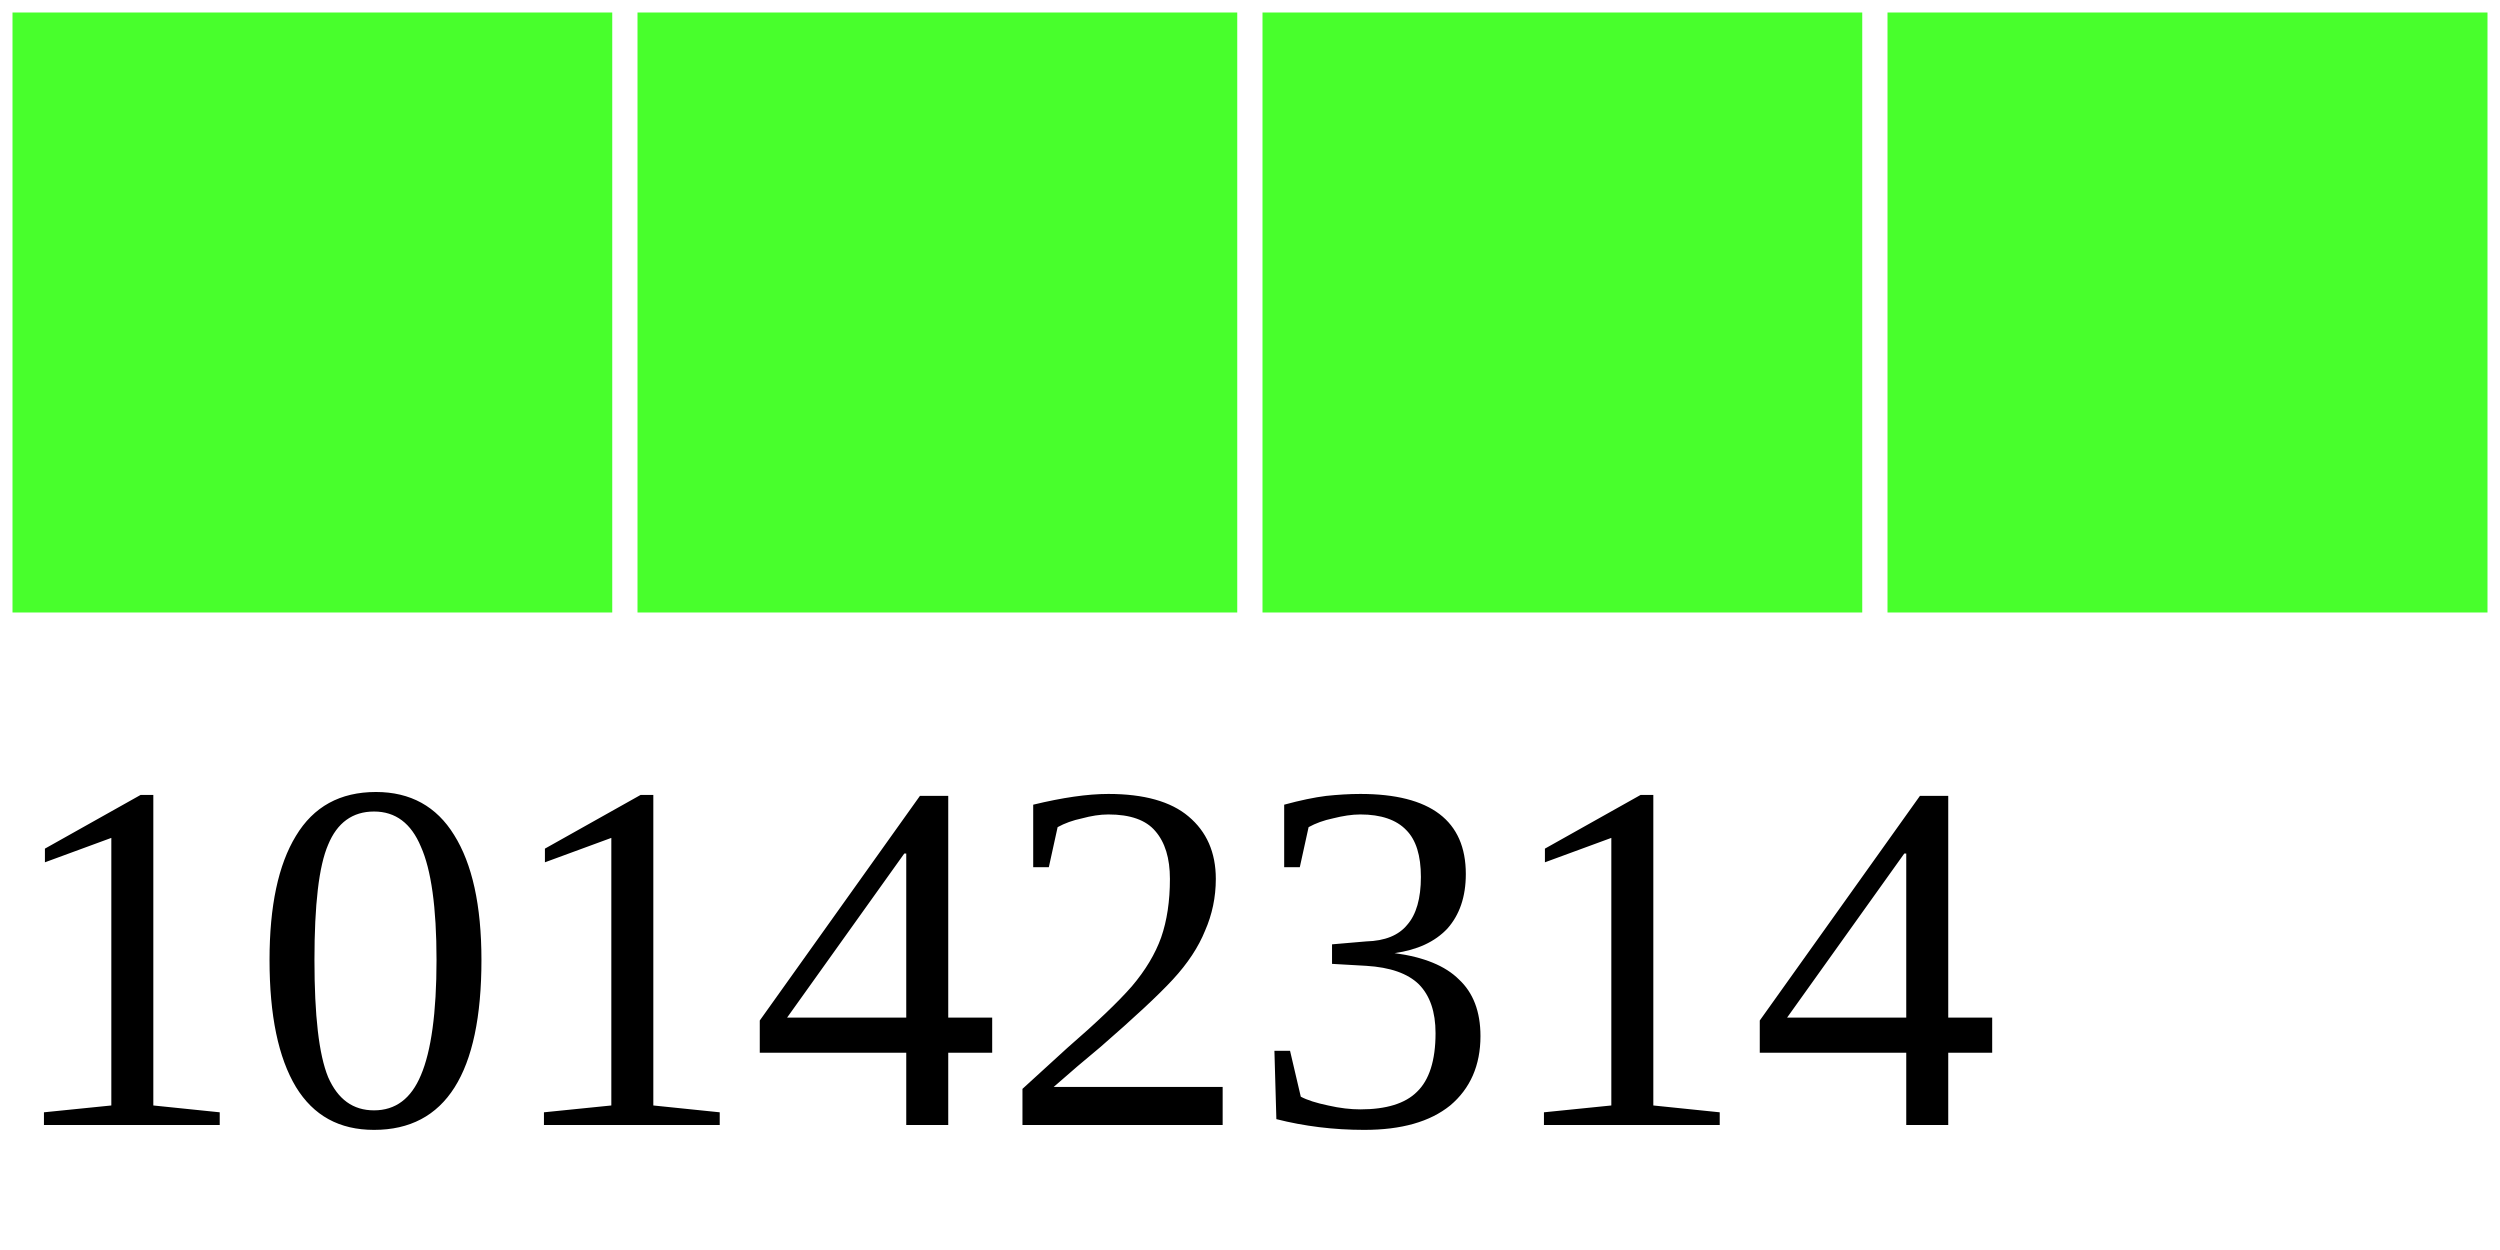
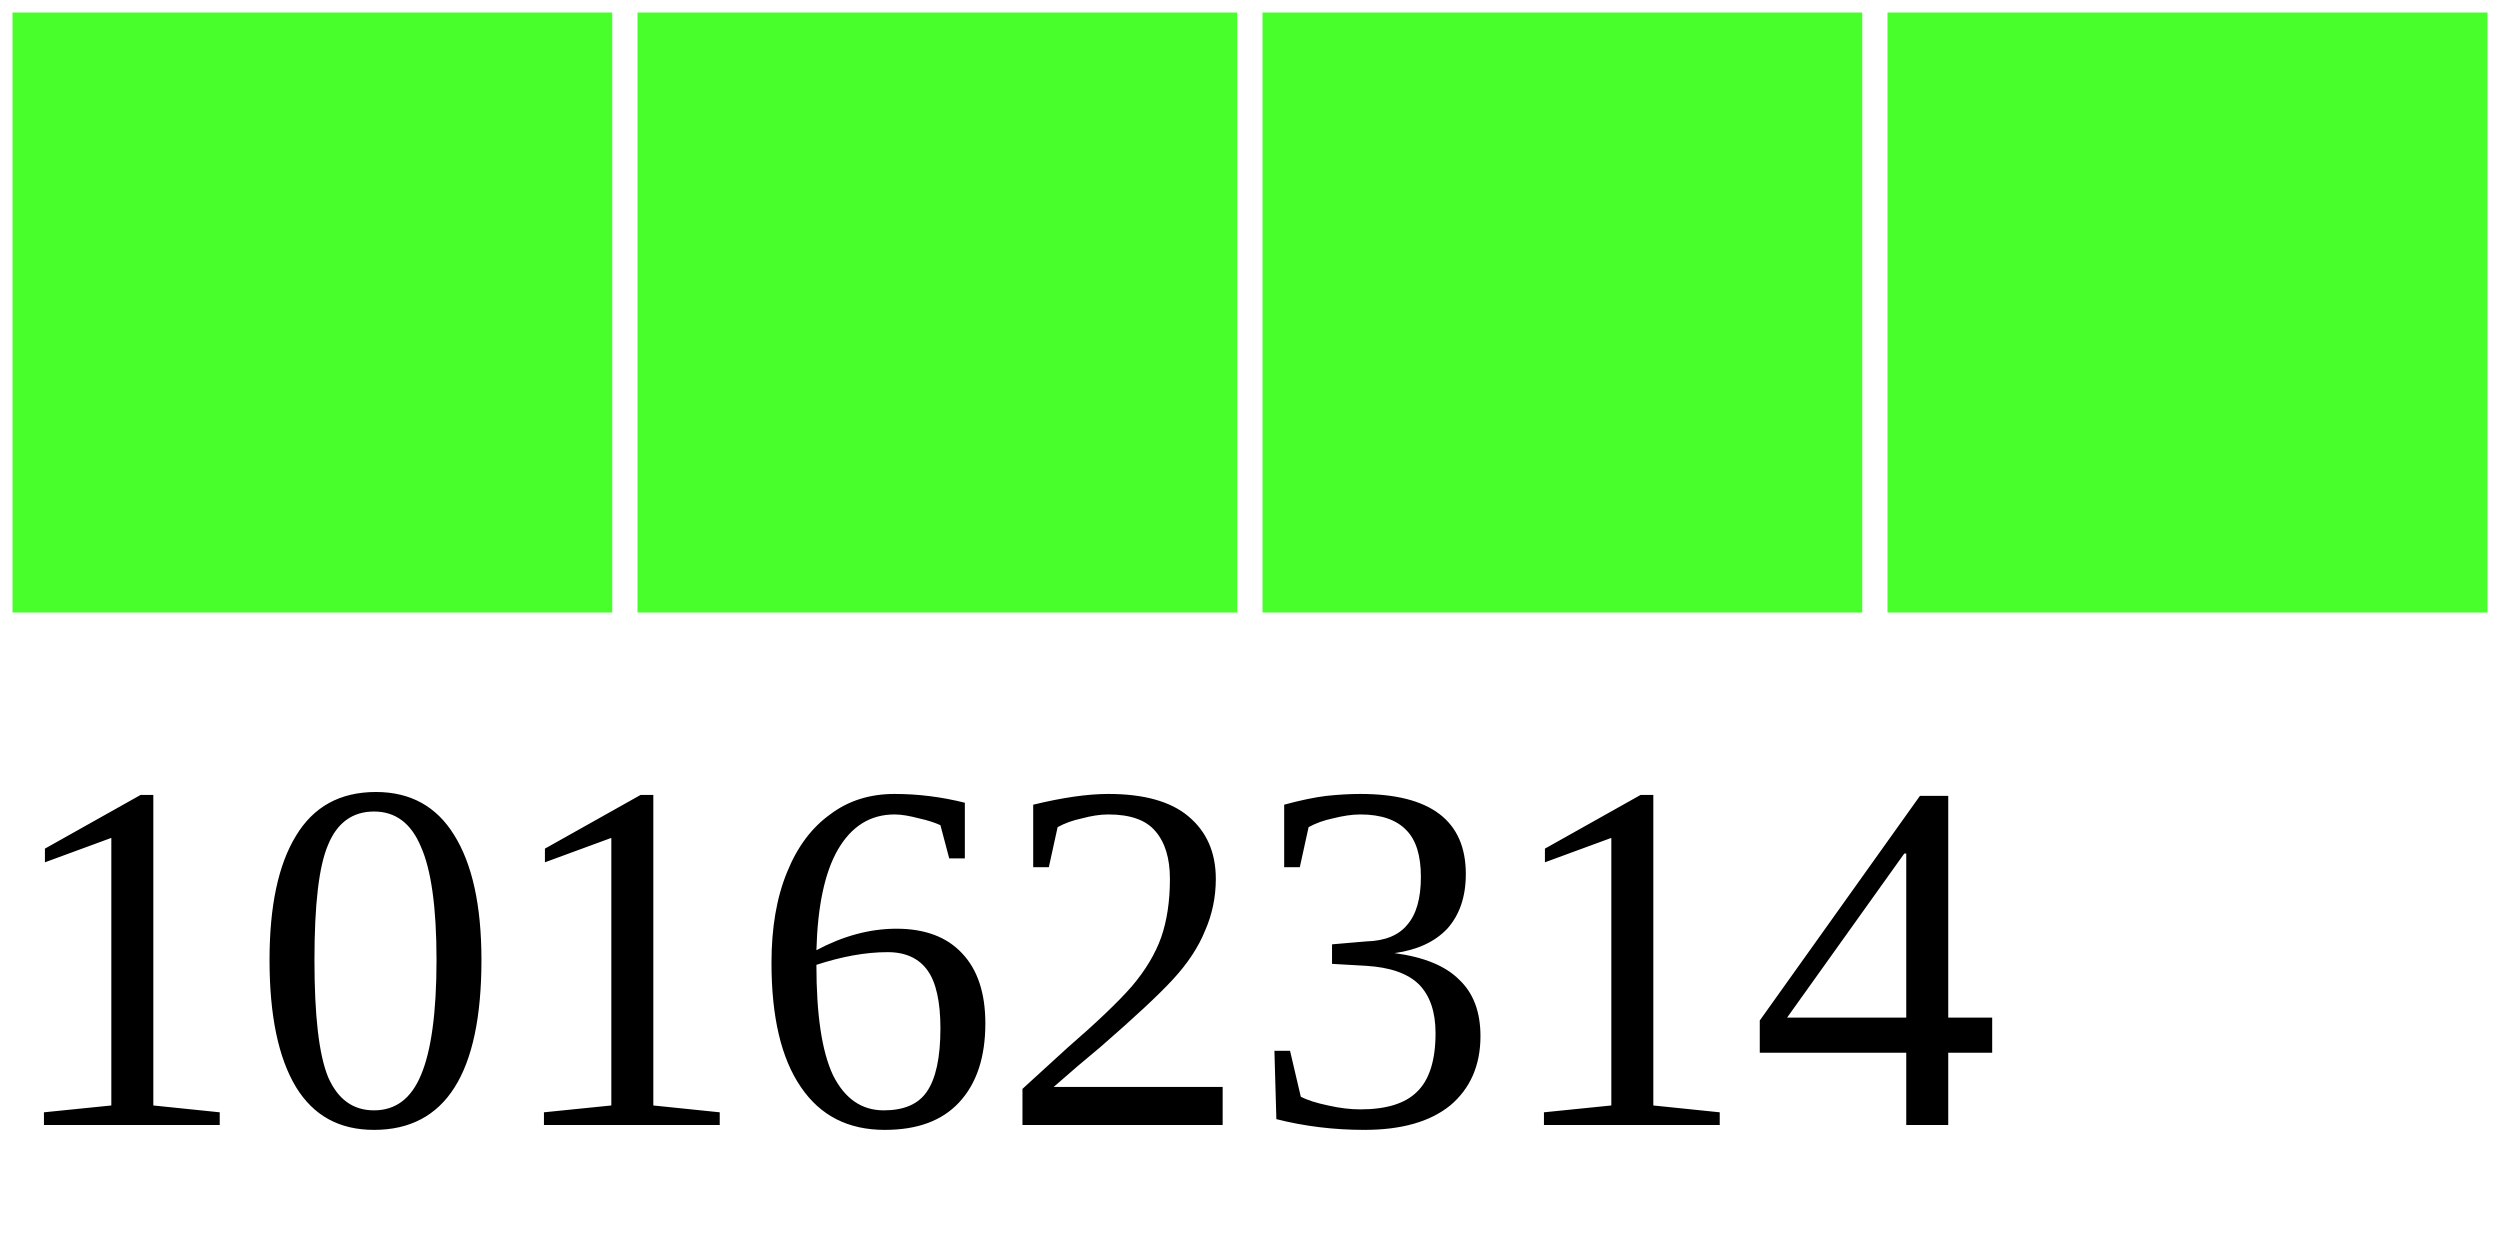
<svg xmlns="http://www.w3.org/2000/svg" width="40" height="20">
  <g>
    <rect width="10" height="10" style="fill:#48FF2C;stroke-width:0.4;stroke:rgb(255,255,255)" x="0" />
    <rect width="10" height="10" style="fill:#48FF2C;stroke-width:0.4;stroke:rgb(255,255,255)" x="10" />
    <rect width="10" height="10" style="fill:#48FF2C;stroke-width:0.4;stroke:rgb(255,255,255)" x="20" />
    <rect width="10" height="10" style="fill:#48FF2C;stroke-width:0.4;stroke:rgb(255,255,255)" x="30" />
-     <text x="0" y="18" fill="black" font-size="8">10142314</text>
+     <text x="0" y="18" fill="black" font-size="8">10162314</text>
  </g>
</svg>
